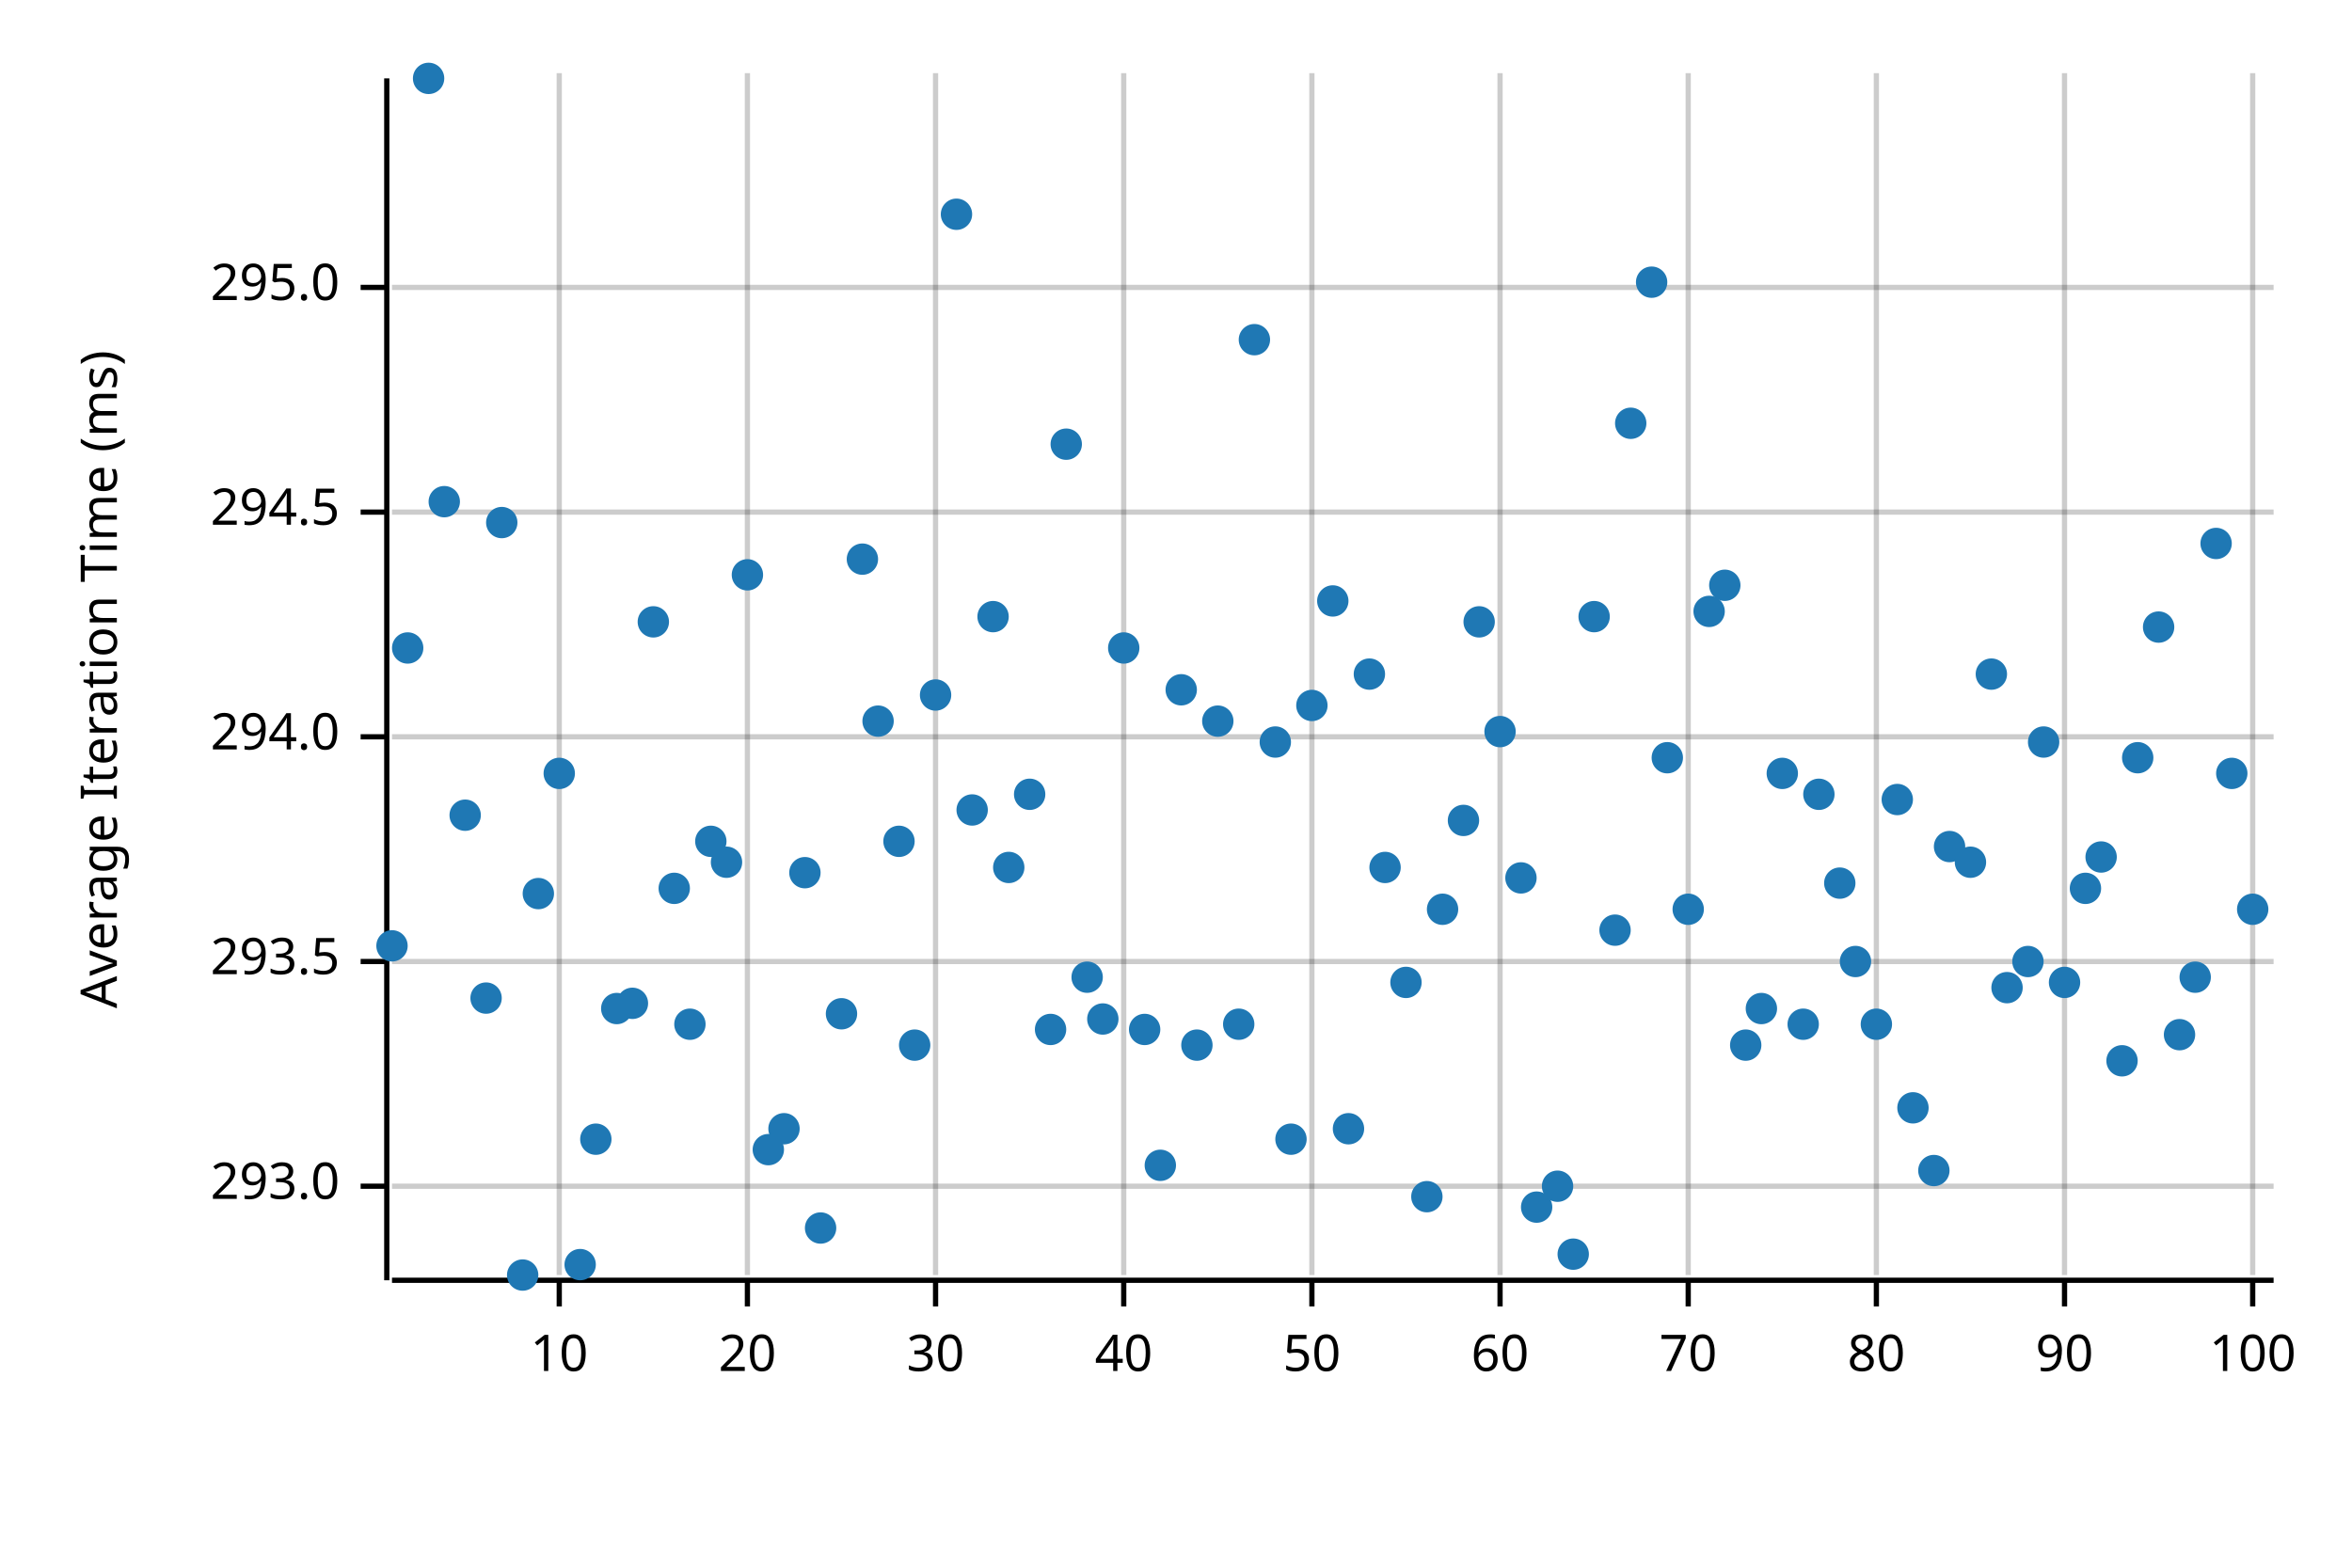
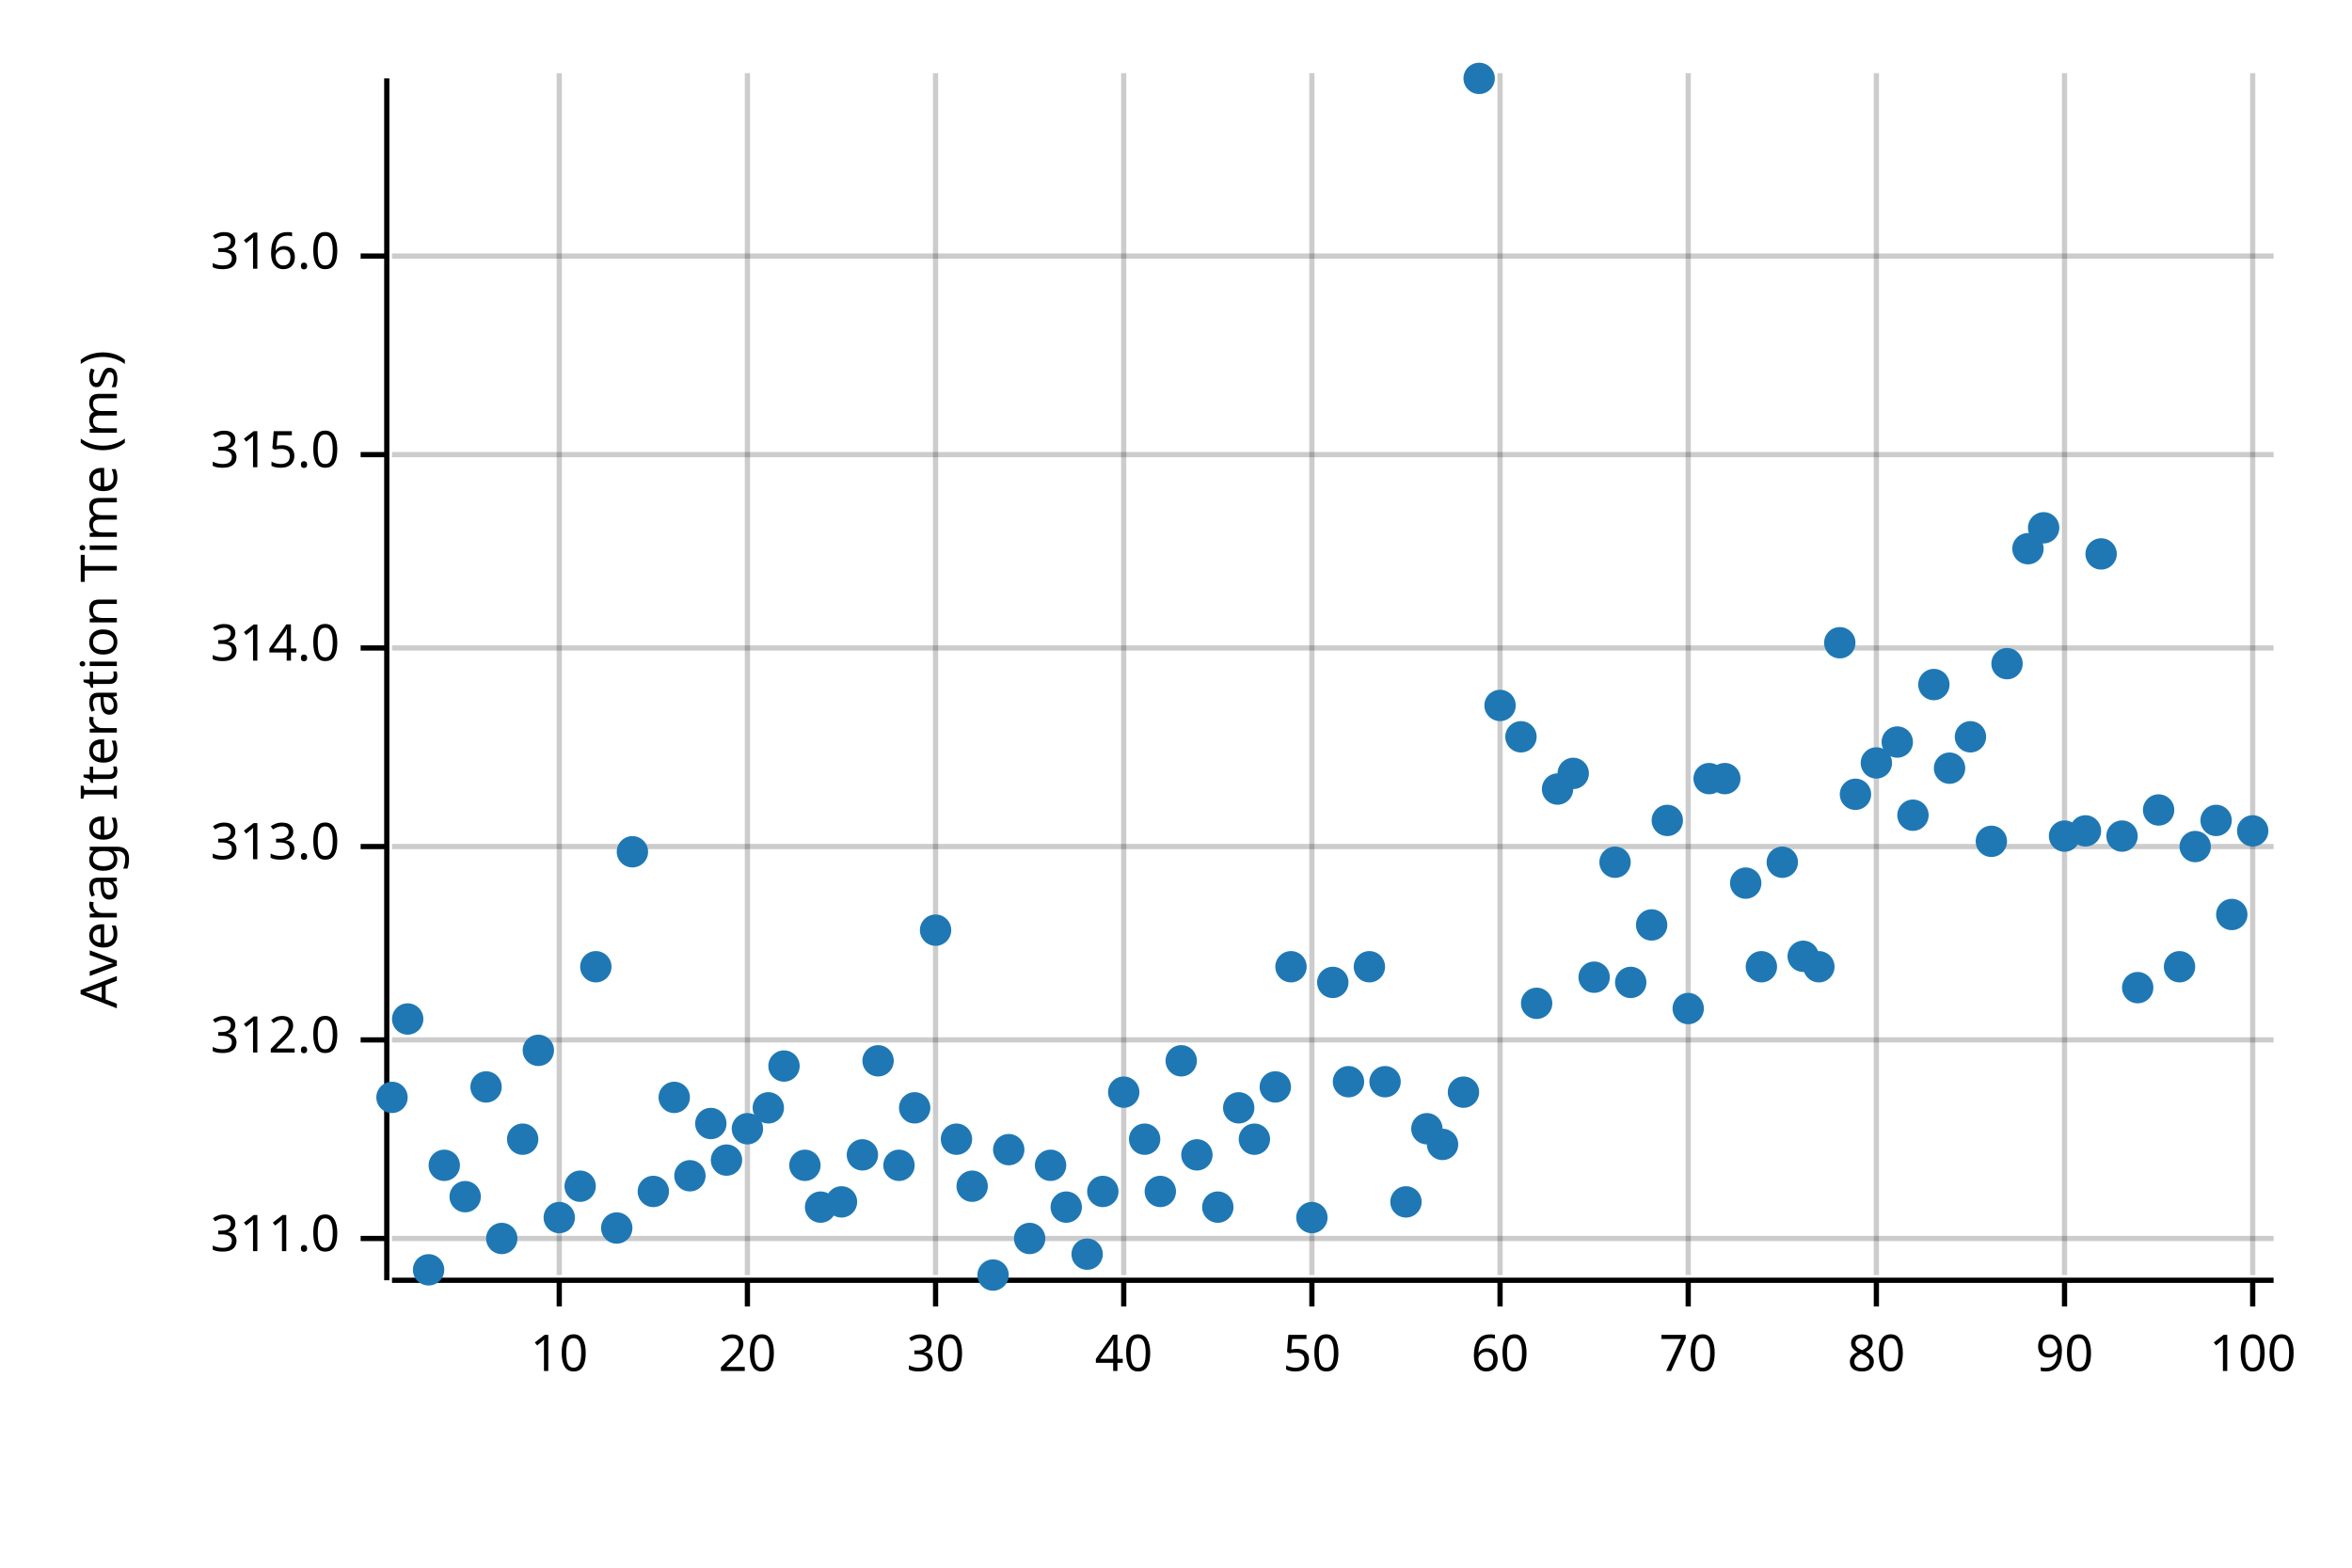
<svg xmlns="http://www.w3.org/2000/svg" width="450" height="300" viewBox="0 0 450 300">
  <text x="15" y="130" dy="0.76em" text-anchor="middle" font-family="sans-serif" font-size="9.677" opacity="1" fill="#000000" transform="rotate(270, 15, 130)">
Average Iteration Time (ms)
</text>
  <line opacity="0.2" stroke="#000000" stroke-width="1" x1="107" y1="244" x2="107" y2="14" />
  <line opacity="0.2" stroke="#000000" stroke-width="1" x1="143" y1="244" x2="143" y2="14" />
  <line opacity="0.2" stroke="#000000" stroke-width="1" x1="179" y1="244" x2="179" y2="14" />
  <line opacity="0.2" stroke="#000000" stroke-width="1" x1="215" y1="244" x2="215" y2="14" />
  <line opacity="0.2" stroke="#000000" stroke-width="1" x1="251" y1="244" x2="251" y2="14" />
  <line opacity="0.2" stroke="#000000" stroke-width="1" x1="287" y1="244" x2="287" y2="14" />
  <line opacity="0.2" stroke="#000000" stroke-width="1" x1="323" y1="244" x2="323" y2="14" />
  <line opacity="0.2" stroke="#000000" stroke-width="1" x1="359" y1="244" x2="359" y2="14" />
  <line opacity="0.2" stroke="#000000" stroke-width="1" x1="395" y1="244" x2="395" y2="14" />
  <line opacity="0.2" stroke="#000000" stroke-width="1" x1="431" y1="244" x2="431" y2="14" />
-   <line opacity="0.2" stroke="#000000" stroke-width="1" x1="75" y1="227" x2="435" y2="227" />
-   <line opacity="0.2" stroke="#000000" stroke-width="1" x1="75" y1="184" x2="435" y2="184" />
-   <line opacity="0.2" stroke="#000000" stroke-width="1" x1="75" y1="141" x2="435" y2="141" />
-   <line opacity="0.2" stroke="#000000" stroke-width="1" x1="75" y1="98" x2="435" y2="98" />
-   <line opacity="0.2" stroke="#000000" stroke-width="1" x1="75" y1="55" x2="435" y2="55" />
+   <line opacity="0.2" stroke="#000000" stroke-width="1" x1="75" y1="237" x2="435" y2="237" />
+   <line opacity="0.2" stroke="#000000" stroke-width="1" x1="75" y1="199" x2="435" y2="199" />
+   <line opacity="0.2" stroke="#000000" stroke-width="1" x1="75" y1="162" x2="435" y2="162" />
+   <line opacity="0.2" stroke="#000000" stroke-width="1" x1="75" y1="124" x2="435" y2="124" />
+   <line opacity="0.2" stroke="#000000" stroke-width="1" x1="75" y1="87" x2="435" y2="87" />
+   <line opacity="0.2" stroke="#000000" stroke-width="1" x1="75" y1="49" x2="435" y2="49" />
  <polyline fill="none" opacity="1" stroke="#000000" stroke-width="1" points="74,15 74,245 " />
-   <text x="65" y="227" dy="0.5ex" text-anchor="end" font-family="sans-serif" font-size="9.677" opacity="1" fill="#000000">
- 293.0
+   <text x="65" y="237" dy="0.5ex" text-anchor="end" font-family="sans-serif" font-size="9.677" opacity="1" fill="#000000">
+ 311.0
</text>
-   <polyline fill="none" opacity="1" stroke="#000000" stroke-width="1" points="69,227 74,227 " />
-   <text x="65" y="184" dy="0.5ex" text-anchor="end" font-family="sans-serif" font-size="9.677" opacity="1" fill="#000000">
- 293.5
+   <polyline fill="none" opacity="1" stroke="#000000" stroke-width="1" points="69,237 74,237 " />
+   <text x="65" y="199" dy="0.5ex" text-anchor="end" font-family="sans-serif" font-size="9.677" opacity="1" fill="#000000">
+ 312.0
</text>
-   <polyline fill="none" opacity="1" stroke="#000000" stroke-width="1" points="69,184 74,184 " />
-   <text x="65" y="141" dy="0.5ex" text-anchor="end" font-family="sans-serif" font-size="9.677" opacity="1" fill="#000000">
- 294.0
+   <polyline fill="none" opacity="1" stroke="#000000" stroke-width="1" points="69,199 74,199 " />
+   <text x="65" y="162" dy="0.5ex" text-anchor="end" font-family="sans-serif" font-size="9.677" opacity="1" fill="#000000">
+ 313.0
</text>
-   <polyline fill="none" opacity="1" stroke="#000000" stroke-width="1" points="69,141 74,141 " />
-   <text x="65" y="98" dy="0.5ex" text-anchor="end" font-family="sans-serif" font-size="9.677" opacity="1" fill="#000000">
- 294.5
+   <polyline fill="none" opacity="1" stroke="#000000" stroke-width="1" points="69,162 74,162 " />
+   <text x="65" y="124" dy="0.5ex" text-anchor="end" font-family="sans-serif" font-size="9.677" opacity="1" fill="#000000">
+ 314.0
</text>
-   <polyline fill="none" opacity="1" stroke="#000000" stroke-width="1" points="69,98 74,98 " />
-   <text x="65" y="55" dy="0.5ex" text-anchor="end" font-family="sans-serif" font-size="9.677" opacity="1" fill="#000000">
- 295.0
+   <polyline fill="none" opacity="1" stroke="#000000" stroke-width="1" points="69,124 74,124 " />
+   <text x="65" y="87" dy="0.5ex" text-anchor="end" font-family="sans-serif" font-size="9.677" opacity="1" fill="#000000">
+ 315.0
</text>
-   <polyline fill="none" opacity="1" stroke="#000000" stroke-width="1" points="69,55 74,55 " />
+   <polyline fill="none" opacity="1" stroke="#000000" stroke-width="1" points="69,87 74,87 " />
+   <text x="65" y="49" dy="0.5ex" text-anchor="end" font-family="sans-serif" font-size="9.677" opacity="1" fill="#000000">
+ 316.0
+ </text>
+   <polyline fill="none" opacity="1" stroke="#000000" stroke-width="1" points="69,49 74,49 " />
  <polyline fill="none" opacity="1" stroke="#000000" stroke-width="1" points="75,245 435,245 " />
  <text x="107" y="255" dy="0.76em" text-anchor="middle" font-family="sans-serif" font-size="9.677" opacity="1" fill="#000000">
10
</text>
  <polyline fill="none" opacity="1" stroke="#000000" stroke-width="1" points="107,245 107,250 " />
  <text x="143" y="255" dy="0.76em" text-anchor="middle" font-family="sans-serif" font-size="9.677" opacity="1" fill="#000000">
20
</text>
  <polyline fill="none" opacity="1" stroke="#000000" stroke-width="1" points="143,245 143,250 " />
  <text x="179" y="255" dy="0.76em" text-anchor="middle" font-family="sans-serif" font-size="9.677" opacity="1" fill="#000000">
30
</text>
  <polyline fill="none" opacity="1" stroke="#000000" stroke-width="1" points="179,245 179,250 " />
  <text x="215" y="255" dy="0.76em" text-anchor="middle" font-family="sans-serif" font-size="9.677" opacity="1" fill="#000000">
40
</text>
  <polyline fill="none" opacity="1" stroke="#000000" stroke-width="1" points="215,245 215,250 " />
  <text x="251" y="255" dy="0.76em" text-anchor="middle" font-family="sans-serif" font-size="9.677" opacity="1" fill="#000000">
50
</text>
  <polyline fill="none" opacity="1" stroke="#000000" stroke-width="1" points="251,245 251,250 " />
  <text x="287" y="255" dy="0.76em" text-anchor="middle" font-family="sans-serif" font-size="9.677" opacity="1" fill="#000000">
60
</text>
  <polyline fill="none" opacity="1" stroke="#000000" stroke-width="1" points="287,245 287,250 " />
  <text x="323" y="255" dy="0.76em" text-anchor="middle" font-family="sans-serif" font-size="9.677" opacity="1" fill="#000000">
70
</text>
  <polyline fill="none" opacity="1" stroke="#000000" stroke-width="1" points="323,245 323,250 " />
  <text x="359" y="255" dy="0.76em" text-anchor="middle" font-family="sans-serif" font-size="9.677" opacity="1" fill="#000000">
80
</text>
  <polyline fill="none" opacity="1" stroke="#000000" stroke-width="1" points="359,245 359,250 " />
  <text x="395" y="255" dy="0.76em" text-anchor="middle" font-family="sans-serif" font-size="9.677" opacity="1" fill="#000000">
90
</text>
  <polyline fill="none" opacity="1" stroke="#000000" stroke-width="1" points="395,245 395,250 " />
  <text x="431" y="255" dy="0.76em" text-anchor="middle" font-family="sans-serif" font-size="9.677" opacity="1" fill="#000000">
100
</text>
  <polyline fill="none" opacity="1" stroke="#000000" stroke-width="1" points="431,245 431,250 " />
-   <circle cx="75" cy="181" r="3" opacity="1" fill="#1F78B4" stroke="none" stroke-width="1" />
-   <circle cx="78" cy="124" r="3" opacity="1" fill="#1F78B4" stroke="none" stroke-width="1" />
-   <circle cx="82" cy="15" r="3" opacity="1" fill="#1F78B4" stroke="none" stroke-width="1" />
-   <circle cx="85" cy="96" r="3" opacity="1" fill="#1F78B4" stroke="none" stroke-width="1" />
-   <circle cx="89" cy="156" r="3" opacity="1" fill="#1F78B4" stroke="none" stroke-width="1" />
-   <circle cx="93" cy="191" r="3" opacity="1" fill="#1F78B4" stroke="none" stroke-width="1" />
-   <circle cx="96" cy="100" r="3" opacity="1" fill="#1F78B4" stroke="none" stroke-width="1" />
-   <circle cx="100" cy="244" r="3" opacity="1" fill="#1F78B4" stroke="none" stroke-width="1" />
-   <circle cx="103" cy="171" r="3" opacity="1" fill="#1F78B4" stroke="none" stroke-width="1" />
-   <circle cx="107" cy="148" r="3" opacity="1" fill="#1F78B4" stroke="none" stroke-width="1" />
-   <circle cx="111" cy="242" r="3" opacity="1" fill="#1F78B4" stroke="none" stroke-width="1" />
-   <circle cx="114" cy="218" r="3" opacity="1" fill="#1F78B4" stroke="none" stroke-width="1" />
-   <circle cx="118" cy="193" r="3" opacity="1" fill="#1F78B4" stroke="none" stroke-width="1" />
-   <circle cx="121" cy="192" r="3" opacity="1" fill="#1F78B4" stroke="none" stroke-width="1" />
-   <circle cx="125" cy="119" r="3" opacity="1" fill="#1F78B4" stroke="none" stroke-width="1" />
-   <circle cx="129" cy="170" r="3" opacity="1" fill="#1F78B4" stroke="none" stroke-width="1" />
-   <circle cx="132" cy="196" r="3" opacity="1" fill="#1F78B4" stroke="none" stroke-width="1" />
-   <circle cx="136" cy="161" r="3" opacity="1" fill="#1F78B4" stroke="none" stroke-width="1" />
-   <circle cx="139" cy="165" r="3" opacity="1" fill="#1F78B4" stroke="none" stroke-width="1" />
-   <circle cx="143" cy="110" r="3" opacity="1" fill="#1F78B4" stroke="none" stroke-width="1" />
-   <circle cx="147" cy="220" r="3" opacity="1" fill="#1F78B4" stroke="none" stroke-width="1" />
-   <circle cx="150" cy="216" r="3" opacity="1" fill="#1F78B4" stroke="none" stroke-width="1" />
-   <circle cx="154" cy="167" r="3" opacity="1" fill="#1F78B4" stroke="none" stroke-width="1" />
-   <circle cx="157" cy="235" r="3" opacity="1" fill="#1F78B4" stroke="none" stroke-width="1" />
-   <circle cx="161" cy="194" r="3" opacity="1" fill="#1F78B4" stroke="none" stroke-width="1" />
-   <circle cx="165" cy="107" r="3" opacity="1" fill="#1F78B4" stroke="none" stroke-width="1" />
-   <circle cx="168" cy="138" r="3" opacity="1" fill="#1F78B4" stroke="none" stroke-width="1" />
-   <circle cx="172" cy="161" r="3" opacity="1" fill="#1F78B4" stroke="none" stroke-width="1" />
-   <circle cx="175" cy="200" r="3" opacity="1" fill="#1F78B4" stroke="none" stroke-width="1" />
-   <circle cx="179" cy="133" r="3" opacity="1" fill="#1F78B4" stroke="none" stroke-width="1" />
-   <circle cx="183" cy="41" r="3" opacity="1" fill="#1F78B4" stroke="none" stroke-width="1" />
-   <circle cx="186" cy="155" r="3" opacity="1" fill="#1F78B4" stroke="none" stroke-width="1" />
-   <circle cx="190" cy="118" r="3" opacity="1" fill="#1F78B4" stroke="none" stroke-width="1" />
-   <circle cx="193" cy="166" r="3" opacity="1" fill="#1F78B4" stroke="none" stroke-width="1" />
-   <circle cx="197" cy="152" r="3" opacity="1" fill="#1F78B4" stroke="none" stroke-width="1" />
-   <circle cx="201" cy="197" r="3" opacity="1" fill="#1F78B4" stroke="none" stroke-width="1" />
-   <circle cx="204" cy="85" r="3" opacity="1" fill="#1F78B4" stroke="none" stroke-width="1" />
-   <circle cx="208" cy="187" r="3" opacity="1" fill="#1F78B4" stroke="none" stroke-width="1" />
-   <circle cx="211" cy="195" r="3" opacity="1" fill="#1F78B4" stroke="none" stroke-width="1" />
-   <circle cx="215" cy="124" r="3" opacity="1" fill="#1F78B4" stroke="none" stroke-width="1" />
-   <circle cx="219" cy="197" r="3" opacity="1" fill="#1F78B4" stroke="none" stroke-width="1" />
-   <circle cx="222" cy="223" r="3" opacity="1" fill="#1F78B4" stroke="none" stroke-width="1" />
-   <circle cx="226" cy="132" r="3" opacity="1" fill="#1F78B4" stroke="none" stroke-width="1" />
-   <circle cx="229" cy="200" r="3" opacity="1" fill="#1F78B4" stroke="none" stroke-width="1" />
-   <circle cx="233" cy="138" r="3" opacity="1" fill="#1F78B4" stroke="none" stroke-width="1" />
-   <circle cx="237" cy="196" r="3" opacity="1" fill="#1F78B4" stroke="none" stroke-width="1" />
-   <circle cx="240" cy="65" r="3" opacity="1" fill="#1F78B4" stroke="none" stroke-width="1" />
-   <circle cx="244" cy="142" r="3" opacity="1" fill="#1F78B4" stroke="none" stroke-width="1" />
-   <circle cx="247" cy="218" r="3" opacity="1" fill="#1F78B4" stroke="none" stroke-width="1" />
-   <circle cx="251" cy="135" r="3" opacity="1" fill="#1F78B4" stroke="none" stroke-width="1" />
-   <circle cx="255" cy="115" r="3" opacity="1" fill="#1F78B4" stroke="none" stroke-width="1" />
-   <circle cx="258" cy="216" r="3" opacity="1" fill="#1F78B4" stroke="none" stroke-width="1" />
-   <circle cx="262" cy="129" r="3" opacity="1" fill="#1F78B4" stroke="none" stroke-width="1" />
-   <circle cx="265" cy="166" r="3" opacity="1" fill="#1F78B4" stroke="none" stroke-width="1" />
-   <circle cx="269" cy="188" r="3" opacity="1" fill="#1F78B4" stroke="none" stroke-width="1" />
-   <circle cx="273" cy="229" r="3" opacity="1" fill="#1F78B4" stroke="none" stroke-width="1" />
-   <circle cx="276" cy="174" r="3" opacity="1" fill="#1F78B4" stroke="none" stroke-width="1" />
-   <circle cx="280" cy="157" r="3" opacity="1" fill="#1F78B4" stroke="none" stroke-width="1" />
-   <circle cx="283" cy="119" r="3" opacity="1" fill="#1F78B4" stroke="none" stroke-width="1" />
-   <circle cx="287" cy="140" r="3" opacity="1" fill="#1F78B4" stroke="none" stroke-width="1" />
-   <circle cx="291" cy="168" r="3" opacity="1" fill="#1F78B4" stroke="none" stroke-width="1" />
-   <circle cx="294" cy="231" r="3" opacity="1" fill="#1F78B4" stroke="none" stroke-width="1" />
-   <circle cx="298" cy="227" r="3" opacity="1" fill="#1F78B4" stroke="none" stroke-width="1" />
-   <circle cx="301" cy="240" r="3" opacity="1" fill="#1F78B4" stroke="none" stroke-width="1" />
-   <circle cx="305" cy="118" r="3" opacity="1" fill="#1F78B4" stroke="none" stroke-width="1" />
-   <circle cx="309" cy="178" r="3" opacity="1" fill="#1F78B4" stroke="none" stroke-width="1" />
-   <circle cx="312" cy="81" r="3" opacity="1" fill="#1F78B4" stroke="none" stroke-width="1" />
-   <circle cx="316" cy="54" r="3" opacity="1" fill="#1F78B4" stroke="none" stroke-width="1" />
-   <circle cx="319" cy="145" r="3" opacity="1" fill="#1F78B4" stroke="none" stroke-width="1" />
-   <circle cx="323" cy="174" r="3" opacity="1" fill="#1F78B4" stroke="none" stroke-width="1" />
-   <circle cx="327" cy="117" r="3" opacity="1" fill="#1F78B4" stroke="none" stroke-width="1" />
-   <circle cx="330" cy="112" r="3" opacity="1" fill="#1F78B4" stroke="none" stroke-width="1" />
-   <circle cx="334" cy="200" r="3" opacity="1" fill="#1F78B4" stroke="none" stroke-width="1" />
-   <circle cx="337" cy="193" r="3" opacity="1" fill="#1F78B4" stroke="none" stroke-width="1" />
-   <circle cx="341" cy="148" r="3" opacity="1" fill="#1F78B4" stroke="none" stroke-width="1" />
-   <circle cx="345" cy="196" r="3" opacity="1" fill="#1F78B4" stroke="none" stroke-width="1" />
-   <circle cx="348" cy="152" r="3" opacity="1" fill="#1F78B4" stroke="none" stroke-width="1" />
-   <circle cx="352" cy="169" r="3" opacity="1" fill="#1F78B4" stroke="none" stroke-width="1" />
-   <circle cx="355" cy="184" r="3" opacity="1" fill="#1F78B4" stroke="none" stroke-width="1" />
-   <circle cx="359" cy="196" r="3" opacity="1" fill="#1F78B4" stroke="none" stroke-width="1" />
-   <circle cx="363" cy="153" r="3" opacity="1" fill="#1F78B4" stroke="none" stroke-width="1" />
-   <circle cx="366" cy="212" r="3" opacity="1" fill="#1F78B4" stroke="none" stroke-width="1" />
-   <circle cx="370" cy="224" r="3" opacity="1" fill="#1F78B4" stroke="none" stroke-width="1" />
-   <circle cx="373" cy="162" r="3" opacity="1" fill="#1F78B4" stroke="none" stroke-width="1" />
-   <circle cx="377" cy="165" r="3" opacity="1" fill="#1F78B4" stroke="none" stroke-width="1" />
-   <circle cx="381" cy="129" r="3" opacity="1" fill="#1F78B4" stroke="none" stroke-width="1" />
-   <circle cx="384" cy="189" r="3" opacity="1" fill="#1F78B4" stroke="none" stroke-width="1" />
-   <circle cx="388" cy="184" r="3" opacity="1" fill="#1F78B4" stroke="none" stroke-width="1" />
-   <circle cx="391" cy="142" r="3" opacity="1" fill="#1F78B4" stroke="none" stroke-width="1" />
-   <circle cx="395" cy="188" r="3" opacity="1" fill="#1F78B4" stroke="none" stroke-width="1" />
-   <circle cx="399" cy="170" r="3" opacity="1" fill="#1F78B4" stroke="none" stroke-width="1" />
-   <circle cx="402" cy="164" r="3" opacity="1" fill="#1F78B4" stroke="none" stroke-width="1" />
-   <circle cx="406" cy="203" r="3" opacity="1" fill="#1F78B4" stroke="none" stroke-width="1" />
-   <circle cx="409" cy="145" r="3" opacity="1" fill="#1F78B4" stroke="none" stroke-width="1" />
-   <circle cx="413" cy="120" r="3" opacity="1" fill="#1F78B4" stroke="none" stroke-width="1" />
-   <circle cx="417" cy="198" r="3" opacity="1" fill="#1F78B4" stroke="none" stroke-width="1" />
-   <circle cx="420" cy="187" r="3" opacity="1" fill="#1F78B4" stroke="none" stroke-width="1" />
-   <circle cx="424" cy="104" r="3" opacity="1" fill="#1F78B4" stroke="none" stroke-width="1" />
-   <circle cx="427" cy="148" r="3" opacity="1" fill="#1F78B4" stroke="none" stroke-width="1" />
-   <circle cx="431" cy="174" r="3" opacity="1" fill="#1F78B4" stroke="none" stroke-width="1" />
+   <circle cx="75" cy="210" r="3" opacity="1" fill="#1F78B4" stroke="none" stroke-width="1" />
+   <circle cx="78" cy="195" r="3" opacity="1" fill="#1F78B4" stroke="none" stroke-width="1" />
+   <circle cx="82" cy="243" r="3" opacity="1" fill="#1F78B4" stroke="none" stroke-width="1" />
+   <circle cx="85" cy="223" r="3" opacity="1" fill="#1F78B4" stroke="none" stroke-width="1" />
+   <circle cx="89" cy="229" r="3" opacity="1" fill="#1F78B4" stroke="none" stroke-width="1" />
+   <circle cx="93" cy="208" r="3" opacity="1" fill="#1F78B4" stroke="none" stroke-width="1" />
+   <circle cx="96" cy="237" r="3" opacity="1" fill="#1F78B4" stroke="none" stroke-width="1" />
+   <circle cx="100" cy="218" r="3" opacity="1" fill="#1F78B4" stroke="none" stroke-width="1" />
+   <circle cx="103" cy="201" r="3" opacity="1" fill="#1F78B4" stroke="none" stroke-width="1" />
+   <circle cx="107" cy="233" r="3" opacity="1" fill="#1F78B4" stroke="none" stroke-width="1" />
+   <circle cx="111" cy="227" r="3" opacity="1" fill="#1F78B4" stroke="none" stroke-width="1" />
+   <circle cx="114" cy="185" r="3" opacity="1" fill="#1F78B4" stroke="none" stroke-width="1" />
+   <circle cx="118" cy="235" r="3" opacity="1" fill="#1F78B4" stroke="none" stroke-width="1" />
+   <circle cx="121" cy="163" r="3" opacity="1" fill="#1F78B4" stroke="none" stroke-width="1" />
+   <circle cx="125" cy="228" r="3" opacity="1" fill="#1F78B4" stroke="none" stroke-width="1" />
+   <circle cx="129" cy="210" r="3" opacity="1" fill="#1F78B4" stroke="none" stroke-width="1" />
+   <circle cx="132" cy="225" r="3" opacity="1" fill="#1F78B4" stroke="none" stroke-width="1" />
+   <circle cx="136" cy="215" r="3" opacity="1" fill="#1F78B4" stroke="none" stroke-width="1" />
+   <circle cx="139" cy="222" r="3" opacity="1" fill="#1F78B4" stroke="none" stroke-width="1" />
+   <circle cx="143" cy="216" r="3" opacity="1" fill="#1F78B4" stroke="none" stroke-width="1" />
+   <circle cx="147" cy="212" r="3" opacity="1" fill="#1F78B4" stroke="none" stroke-width="1" />
+   <circle cx="150" cy="204" r="3" opacity="1" fill="#1F78B4" stroke="none" stroke-width="1" />
+   <circle cx="154" cy="223" r="3" opacity="1" fill="#1F78B4" stroke="none" stroke-width="1" />
+   <circle cx="157" cy="231" r="3" opacity="1" fill="#1F78B4" stroke="none" stroke-width="1" />
+   <circle cx="161" cy="230" r="3" opacity="1" fill="#1F78B4" stroke="none" stroke-width="1" />
+   <circle cx="165" cy="221" r="3" opacity="1" fill="#1F78B4" stroke="none" stroke-width="1" />
+   <circle cx="168" cy="203" r="3" opacity="1" fill="#1F78B4" stroke="none" stroke-width="1" />
+   <circle cx="172" cy="223" r="3" opacity="1" fill="#1F78B4" stroke="none" stroke-width="1" />
+   <circle cx="175" cy="212" r="3" opacity="1" fill="#1F78B4" stroke="none" stroke-width="1" />
+   <circle cx="179" cy="178" r="3" opacity="1" fill="#1F78B4" stroke="none" stroke-width="1" />
+   <circle cx="183" cy="218" r="3" opacity="1" fill="#1F78B4" stroke="none" stroke-width="1" />
+   <circle cx="186" cy="227" r="3" opacity="1" fill="#1F78B4" stroke="none" stroke-width="1" />
+   <circle cx="190" cy="244" r="3" opacity="1" fill="#1F78B4" stroke="none" stroke-width="1" />
+   <circle cx="193" cy="220" r="3" opacity="1" fill="#1F78B4" stroke="none" stroke-width="1" />
+   <circle cx="197" cy="237" r="3" opacity="1" fill="#1F78B4" stroke="none" stroke-width="1" />
+   <circle cx="201" cy="223" r="3" opacity="1" fill="#1F78B4" stroke="none" stroke-width="1" />
+   <circle cx="204" cy="231" r="3" opacity="1" fill="#1F78B4" stroke="none" stroke-width="1" />
+   <circle cx="208" cy="240" r="3" opacity="1" fill="#1F78B4" stroke="none" stroke-width="1" />
+   <circle cx="211" cy="228" r="3" opacity="1" fill="#1F78B4" stroke="none" stroke-width="1" />
+   <circle cx="215" cy="209" r="3" opacity="1" fill="#1F78B4" stroke="none" stroke-width="1" />
+   <circle cx="219" cy="218" r="3" opacity="1" fill="#1F78B4" stroke="none" stroke-width="1" />
+   <circle cx="222" cy="228" r="3" opacity="1" fill="#1F78B4" stroke="none" stroke-width="1" />
+   <circle cx="226" cy="203" r="3" opacity="1" fill="#1F78B4" stroke="none" stroke-width="1" />
+   <circle cx="229" cy="221" r="3" opacity="1" fill="#1F78B4" stroke="none" stroke-width="1" />
+   <circle cx="233" cy="231" r="3" opacity="1" fill="#1F78B4" stroke="none" stroke-width="1" />
+   <circle cx="237" cy="212" r="3" opacity="1" fill="#1F78B4" stroke="none" stroke-width="1" />
+   <circle cx="240" cy="218" r="3" opacity="1" fill="#1F78B4" stroke="none" stroke-width="1" />
+   <circle cx="244" cy="208" r="3" opacity="1" fill="#1F78B4" stroke="none" stroke-width="1" />
+   <circle cx="247" cy="185" r="3" opacity="1" fill="#1F78B4" stroke="none" stroke-width="1" />
+   <circle cx="251" cy="233" r="3" opacity="1" fill="#1F78B4" stroke="none" stroke-width="1" />
+   <circle cx="255" cy="188" r="3" opacity="1" fill="#1F78B4" stroke="none" stroke-width="1" />
+   <circle cx="258" cy="207" r="3" opacity="1" fill="#1F78B4" stroke="none" stroke-width="1" />
+   <circle cx="262" cy="185" r="3" opacity="1" fill="#1F78B4" stroke="none" stroke-width="1" />
+   <circle cx="265" cy="207" r="3" opacity="1" fill="#1F78B4" stroke="none" stroke-width="1" />
+   <circle cx="269" cy="230" r="3" opacity="1" fill="#1F78B4" stroke="none" stroke-width="1" />
+   <circle cx="273" cy="216" r="3" opacity="1" fill="#1F78B4" stroke="none" stroke-width="1" />
+   <circle cx="276" cy="219" r="3" opacity="1" fill="#1F78B4" stroke="none" stroke-width="1" />
+   <circle cx="280" cy="209" r="3" opacity="1" fill="#1F78B4" stroke="none" stroke-width="1" />
+   <circle cx="283" cy="15" r="3" opacity="1" fill="#1F78B4" stroke="none" stroke-width="1" />
+   <circle cx="287" cy="135" r="3" opacity="1" fill="#1F78B4" stroke="none" stroke-width="1" />
+   <circle cx="291" cy="141" r="3" opacity="1" fill="#1F78B4" stroke="none" stroke-width="1" />
+   <circle cx="294" cy="192" r="3" opacity="1" fill="#1F78B4" stroke="none" stroke-width="1" />
+   <circle cx="298" cy="151" r="3" opacity="1" fill="#1F78B4" stroke="none" stroke-width="1" />
+   <circle cx="301" cy="148" r="3" opacity="1" fill="#1F78B4" stroke="none" stroke-width="1" />
+   <circle cx="305" cy="187" r="3" opacity="1" fill="#1F78B4" stroke="none" stroke-width="1" />
+   <circle cx="309" cy="165" r="3" opacity="1" fill="#1F78B4" stroke="none" stroke-width="1" />
+   <circle cx="312" cy="188" r="3" opacity="1" fill="#1F78B4" stroke="none" stroke-width="1" />
+   <circle cx="316" cy="177" r="3" opacity="1" fill="#1F78B4" stroke="none" stroke-width="1" />
+   <circle cx="319" cy="157" r="3" opacity="1" fill="#1F78B4" stroke="none" stroke-width="1" />
+   <circle cx="323" cy="193" r="3" opacity="1" fill="#1F78B4" stroke="none" stroke-width="1" />
+   <circle cx="327" cy="149" r="3" opacity="1" fill="#1F78B4" stroke="none" stroke-width="1" />
+   <circle cx="330" cy="149" r="3" opacity="1" fill="#1F78B4" stroke="none" stroke-width="1" />
+   <circle cx="334" cy="169" r="3" opacity="1" fill="#1F78B4" stroke="none" stroke-width="1" />
+   <circle cx="337" cy="185" r="3" opacity="1" fill="#1F78B4" stroke="none" stroke-width="1" />
+   <circle cx="341" cy="165" r="3" opacity="1" fill="#1F78B4" stroke="none" stroke-width="1" />
+   <circle cx="345" cy="183" r="3" opacity="1" fill="#1F78B4" stroke="none" stroke-width="1" />
+   <circle cx="348" cy="185" r="3" opacity="1" fill="#1F78B4" stroke="none" stroke-width="1" />
+   <circle cx="352" cy="123" r="3" opacity="1" fill="#1F78B4" stroke="none" stroke-width="1" />
+   <circle cx="355" cy="152" r="3" opacity="1" fill="#1F78B4" stroke="none" stroke-width="1" />
+   <circle cx="359" cy="146" r="3" opacity="1" fill="#1F78B4" stroke="none" stroke-width="1" />
+   <circle cx="363" cy="142" r="3" opacity="1" fill="#1F78B4" stroke="none" stroke-width="1" />
+   <circle cx="366" cy="156" r="3" opacity="1" fill="#1F78B4" stroke="none" stroke-width="1" />
+   <circle cx="370" cy="131" r="3" opacity="1" fill="#1F78B4" stroke="none" stroke-width="1" />
+   <circle cx="373" cy="147" r="3" opacity="1" fill="#1F78B4" stroke="none" stroke-width="1" />
+   <circle cx="377" cy="141" r="3" opacity="1" fill="#1F78B4" stroke="none" stroke-width="1" />
+   <circle cx="381" cy="161" r="3" opacity="1" fill="#1F78B4" stroke="none" stroke-width="1" />
+   <circle cx="384" cy="127" r="3" opacity="1" fill="#1F78B4" stroke="none" stroke-width="1" />
+   <circle cx="388" cy="105" r="3" opacity="1" fill="#1F78B4" stroke="none" stroke-width="1" />
+   <circle cx="391" cy="101" r="3" opacity="1" fill="#1F78B4" stroke="none" stroke-width="1" />
+   <circle cx="395" cy="160" r="3" opacity="1" fill="#1F78B4" stroke="none" stroke-width="1" />
+   <circle cx="399" cy="159" r="3" opacity="1" fill="#1F78B4" stroke="none" stroke-width="1" />
+   <circle cx="402" cy="106" r="3" opacity="1" fill="#1F78B4" stroke="none" stroke-width="1" />
+   <circle cx="406" cy="160" r="3" opacity="1" fill="#1F78B4" stroke="none" stroke-width="1" />
+   <circle cx="409" cy="189" r="3" opacity="1" fill="#1F78B4" stroke="none" stroke-width="1" />
+   <circle cx="413" cy="155" r="3" opacity="1" fill="#1F78B4" stroke="none" stroke-width="1" />
+   <circle cx="417" cy="185" r="3" opacity="1" fill="#1F78B4" stroke="none" stroke-width="1" />
+   <circle cx="420" cy="162" r="3" opacity="1" fill="#1F78B4" stroke="none" stroke-width="1" />
+   <circle cx="424" cy="157" r="3" opacity="1" fill="#1F78B4" stroke="none" stroke-width="1" />
+   <circle cx="427" cy="175" r="3" opacity="1" fill="#1F78B4" stroke="none" stroke-width="1" />
+   <circle cx="431" cy="159" r="3" opacity="1" fill="#1F78B4" stroke="none" stroke-width="1" />
</svg>
